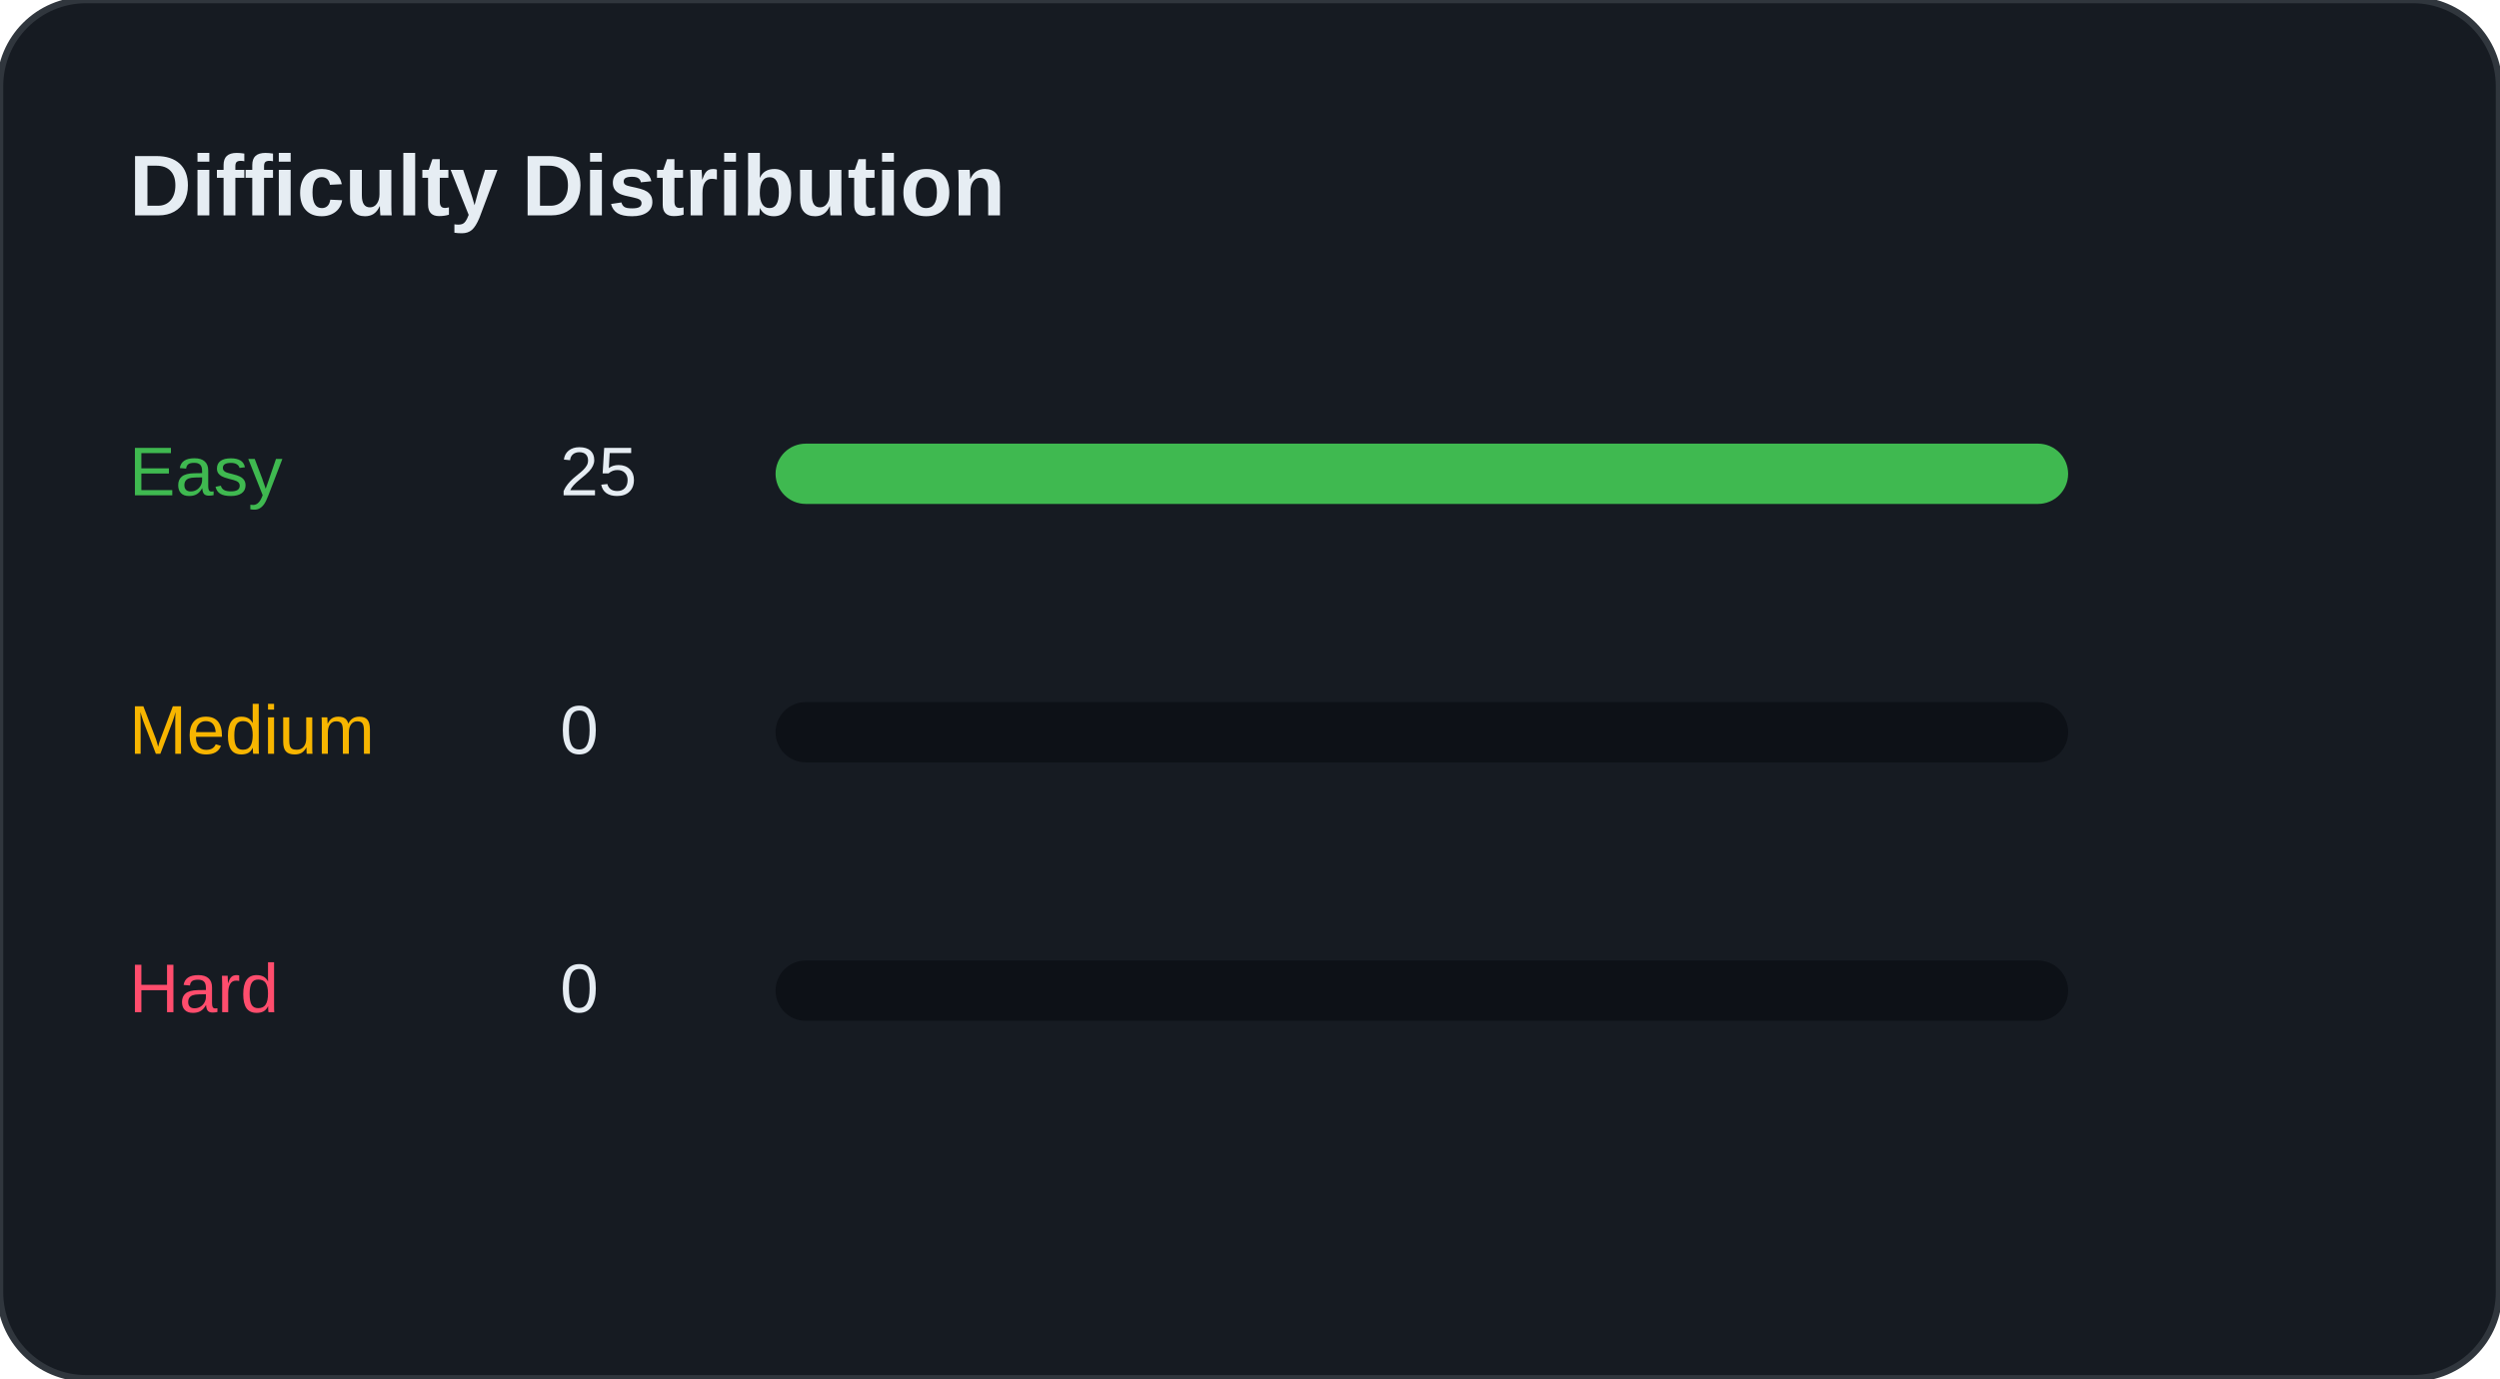
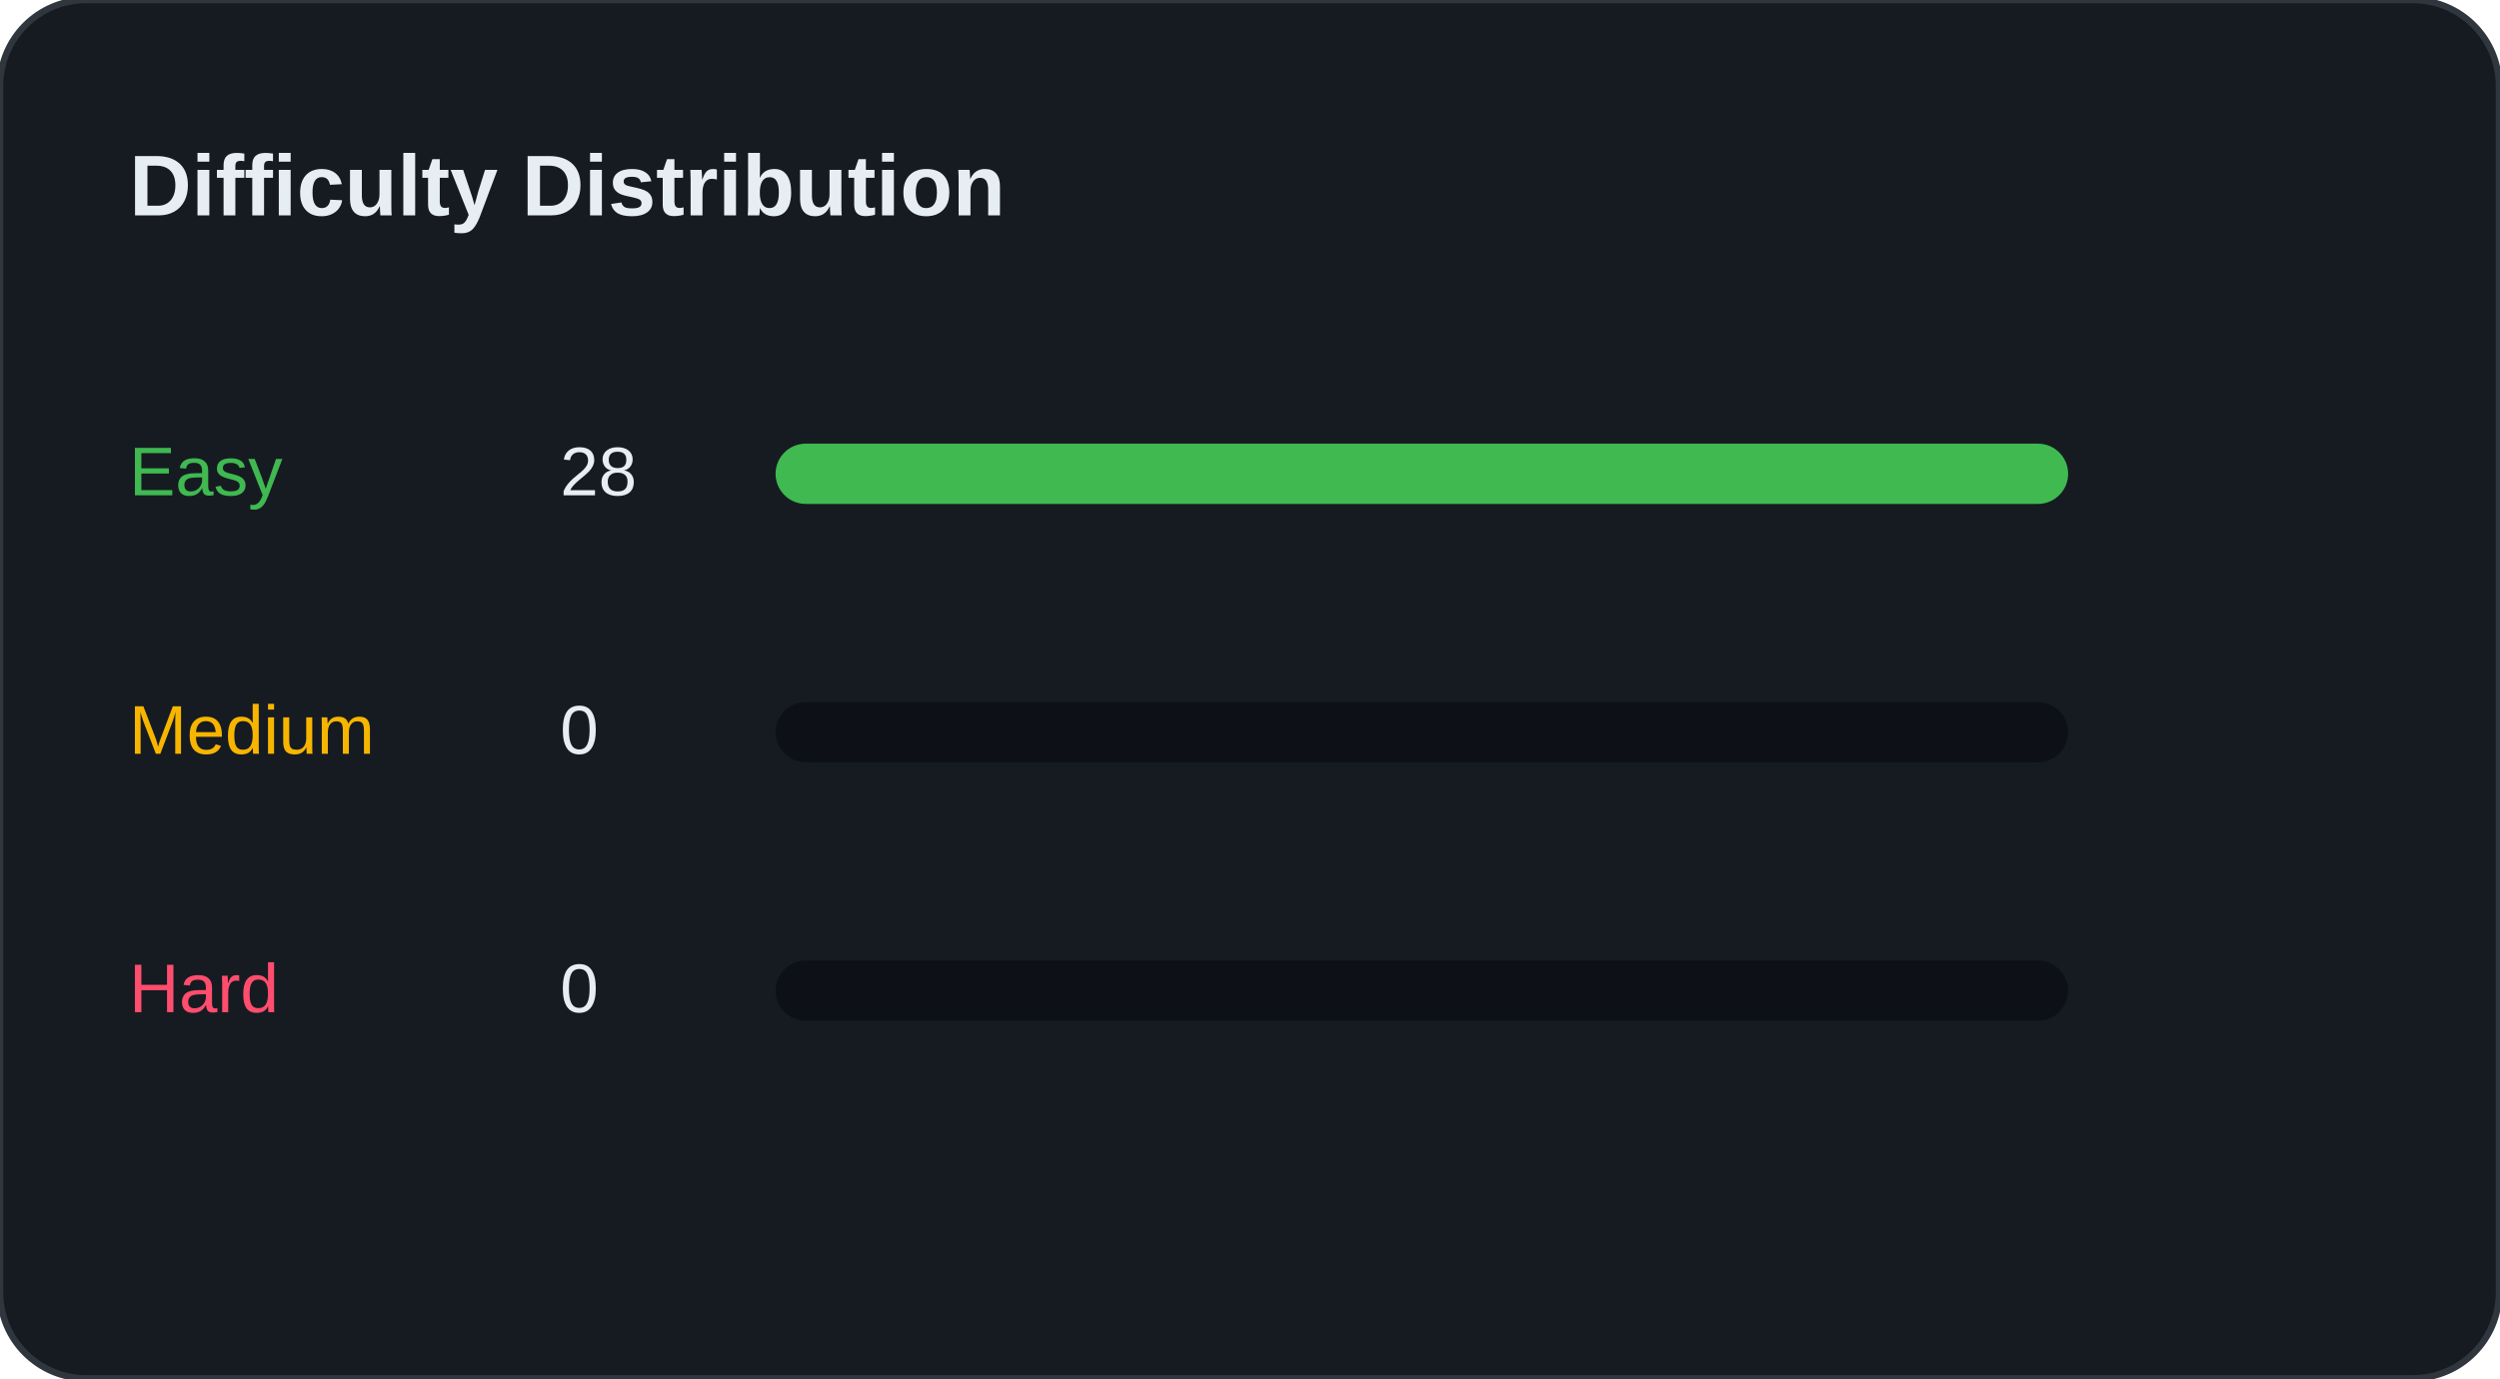
<svg xmlns="http://www.w3.org/2000/svg" width="100%" viewBox="0 0 580 320" preserveAspectRatio="xMidYMid meet">
  <rect width="580" height="320" rx="20" fill="#161B22" stroke="#30363D" stroke-width="1.5" />
  <text x="30" y="50" font-family="Segoe UI, Arial, sans-serif" font-size="20" font-weight="bold" fill="#E6EDF3">Difficulty Distribution</text>
  <g transform="translate(30, 100)">
    <text x="0" y="15" font-family="Segoe UI, Arial, sans-serif" font-size="16" fill="#3FB950">Easy</text>
-     <text x="100" y="15" font-family="Segoe UI, Arial, sans-serif" font-size="16" fill="#E6EDF3">25</text>
+     <text x="100" y="15" font-family="Segoe UI, Arial, sans-serif" font-size="16" fill="#E6EDF3">28</text>
    <rect x="150" y="3" width="300" height="14" rx="7" fill="#0D1117" />
    <rect x="150" y="3" width="300" height="14" rx="7" fill="#3FB950" />
  </g>
  <g transform="translate(30, 160)">
    <text x="0" y="15" font-family="Segoe UI, Arial, sans-serif" font-size="16" fill="#F7B500">Medium</text>
    <text x="100" y="15" font-family="Segoe UI, Arial, sans-serif" font-size="16" fill="#E6EDF3">0</text>
    <rect x="150" y="3" width="300" height="14" rx="7" fill="#0D1117" />
    <rect x="150" y="3" width="0" height="14" rx="7" fill="#F7B500" />
  </g>
  <g transform="translate(30, 220)">
    <text x="0" y="15" font-family="Segoe UI, Arial, sans-serif" font-size="16" fill="#FF4D6D">Hard</text>
    <text x="100" y="15" font-family="Segoe UI, Arial, sans-serif" font-size="16" fill="#E6EDF3">0</text>
    <rect x="150" y="3" width="300" height="14" rx="7" fill="#0D1117" />
    <rect x="150" y="3" width="0" height="14" rx="7" fill="#FF4D6D" />
  </g>
</svg>
